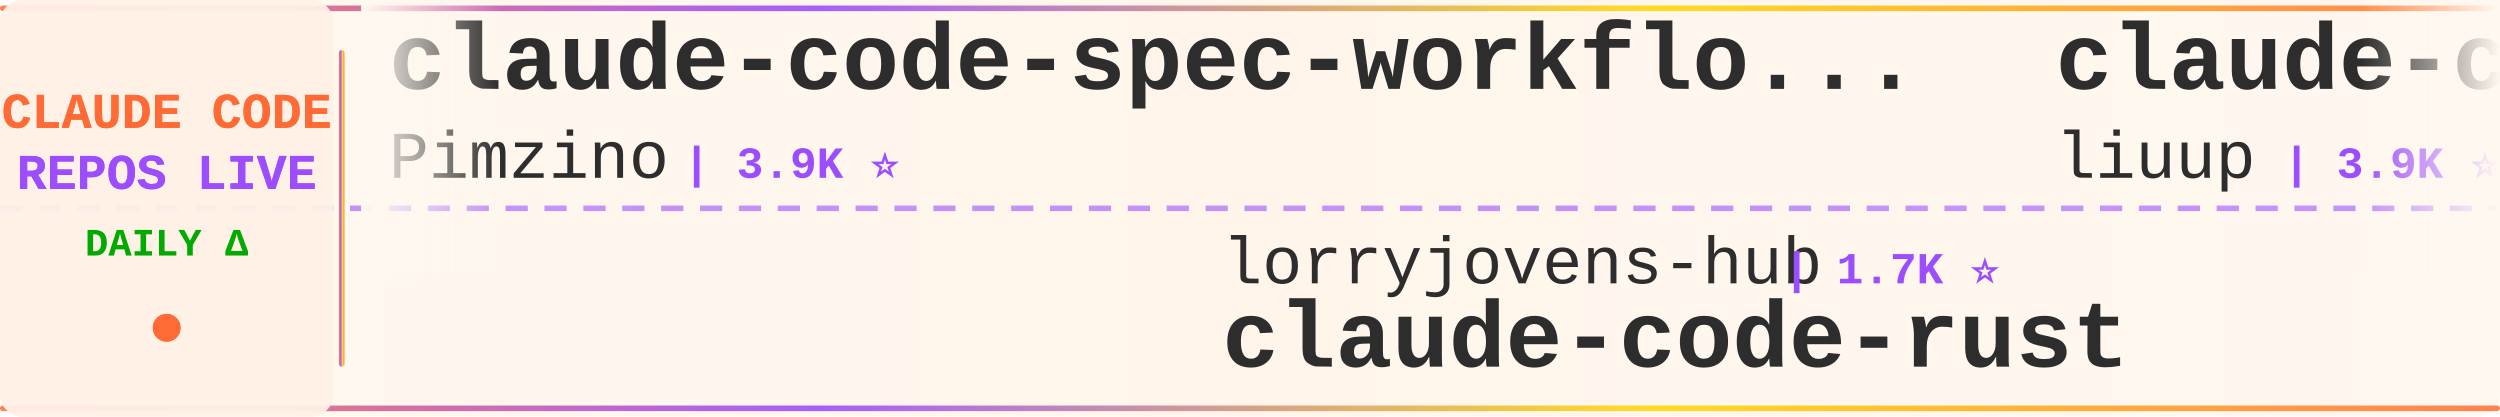
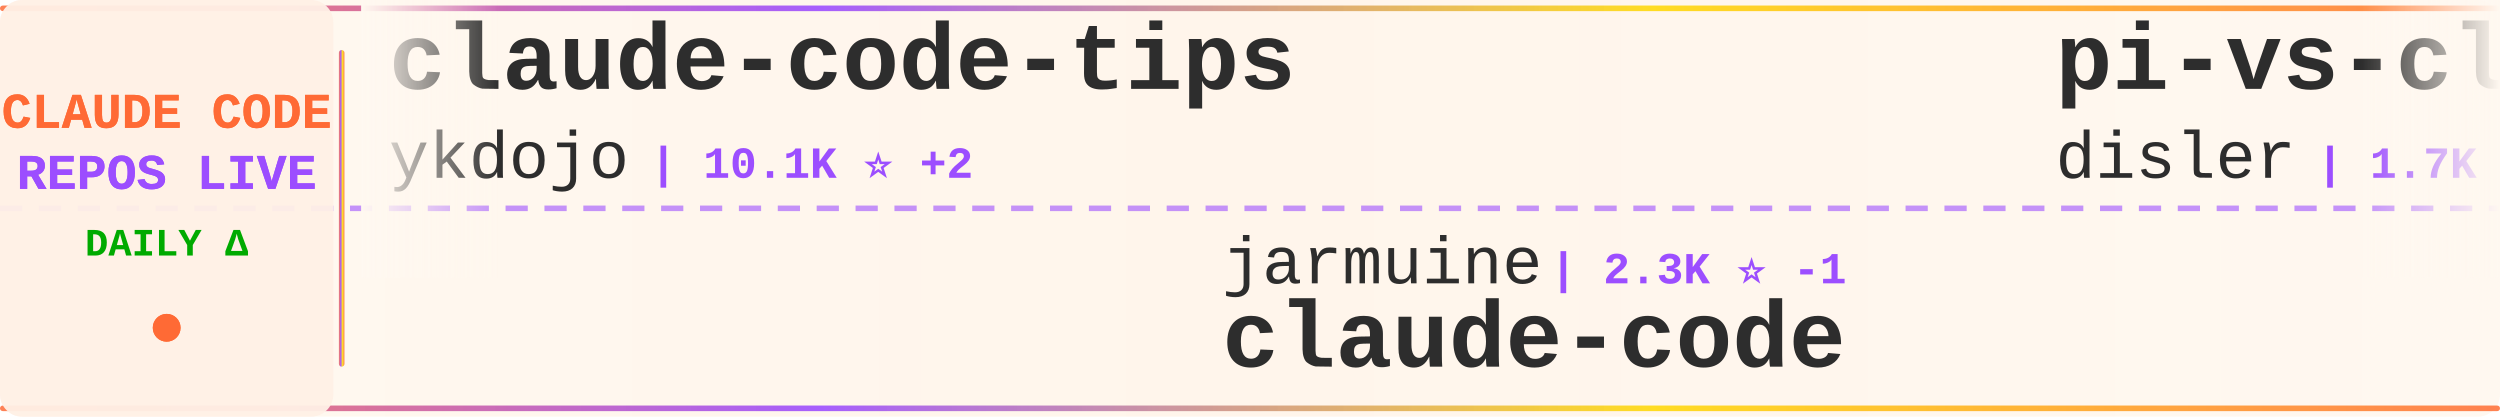
<svg xmlns="http://www.w3.org/2000/svg" width="900" height="150">
  <defs>
    <linearGradient id="tickerBg" x1="0%" y1="0%" x2="100%" y2="0%">
      <stop offset="0%" style="stop-color:#fff8f0;stop-opacity:0.98" />
      <stop offset="50%" style="stop-color:#fff5eb;stop-opacity:1" />
      <stop offset="100%" style="stop-color:#fff8f0;stop-opacity:0.98" />
    </linearGradient>
    <linearGradient id="borderGrad" x1="0%" y1="0%" x2="100%" y2="0%">
      <stop offset="0%" style="stop-color:#FF6B35;stop-opacity:0.85">
        <animate attributeName="stop-opacity" values="0.85;1;0.85" dur="2s" repeatCount="indefinite" />
      </stop>
      <stop offset="33%" style="stop-color:#9C4EFF;stop-opacity:0.9">
        <animate attributeName="stop-opacity" values="0.9;1;0.9" dur="2.2s" repeatCount="indefinite" />
      </stop>
      <stop offset="66%" style="stop-color:#FFD700;stop-opacity:0.85">
        <animate attributeName="stop-opacity" values="0.85;1;0.85" dur="1.8s" repeatCount="indefinite" />
      </stop>
      <stop offset="100%" style="stop-color:#FF6B35;stop-opacity:0.85">
        <animate attributeName="stop-opacity" values="0.85;1;0.85" dur="2s" repeatCount="indefinite" />
      </stop>
    </linearGradient>
    <filter id="textGlow">
      <feGaussianBlur stdDeviation="0.15" result="coloredBlur" />
      <feMerge>
        <feMergeNode in="coloredBlur" />
        <feMergeNode in="SourceGraphic" />
      </feMerge>
    </filter>
    <filter id="metricGlow">
      <feGaussianBlur stdDeviation="0.2" result="coloredBlur" />
      <feMerge>
        <feMergeNode in="coloredBlur" />
        <feMergeNode in="SourceGraphic" />
      </feMerge>
    </filter>
    <linearGradient id="leftFade" x1="0%" y1="0%" x2="100%" y2="0%">
      <stop offset="0%" style="stop-color:#fff8f0;stop-opacity:1" />
      <stop offset="100%" style="stop-color:#fff8f0;stop-opacity:0" />
    </linearGradient>
    <linearGradient id="rightFade" x1="0%" y1="0%" x2="100%" y2="0%">
      <stop offset="0%" style="stop-color:#fff8f0;stop-opacity:0" />
      <stop offset="100%" style="stop-color:#fff8f0;stop-opacity:1" />
    </linearGradient>
  </defs>
  <rect width="900" height="150" fill="url(#tickerBg)" rx="8" />
  <rect x="0" y="2" width="900" height="2" fill="url(#borderGrad)" rx="1" />
  <rect x="0" y="146" width="900" height="2" fill="url(#borderGrad)" rx="1" />
  <line x1="0" y1="75" x2="900" y2="75" stroke="#9C4EFF" stroke-width="2" stroke-dasharray="8 6" opacity="0.6" />
  <rect x="0" y="0" width="120" height="150" fill="#fff0e6" opacity="0.95" rx="8" />
  <text x="60" y="46" font-family="'Courier New', monospace" font-size="18" font-weight="bold" fill="#FF6B35" text-anchor="middle" filter="url(#textGlow)">
    CLAUDE CODE
  </text>
  <text x="60" y="68" font-family="'Courier New', monospace" font-size="18" font-weight="bold" fill="#9C4EFF" text-anchor="middle" filter="url(#textGlow)">
    REPOS LIVE
  </text>
  <text x="60" y="92" font-family="'Courier New', monospace" font-size="14" font-weight="bold" fill="#00aa00" text-anchor="middle">
    DAILY Δ
  </text>
  <circle cx="60" cy="118" r="5" fill="#FF6B35" filter="url(#metricGlow)">
    <animate attributeName="r" values="4;6;4" dur="1.5s" repeatCount="indefinite" />
    <animate attributeName="opacity" values="0.6;1;0.6" dur="1.5s" repeatCount="indefinite" />
  </circle>
  <rect x="122" y="18" width="2" height="114" fill="url(#borderGrad)" rx="1" />
  <clipPath id="tickerClip">
    <rect x="130" y="0" width="770" height="150" />
  </clipPath>
  <g clip-path="url(#tickerClip)">
    <g id="tickerItems">
      <animateTransform attributeName="transform" attributeType="XML" type="translate" from="0 0" to="-3000 0" dur="54s" repeatCount="indefinite" />
      <g transform="translate(0, 0)">
-         <text x="140" y="32" font-family="'Courier New', monospace" font-size="34" font-weight="bold" fill="#2d2d2d">claude-code-spec-workflo...</text>
-         <text x="140" y="64" font-family="'Courier New', monospace" font-size="24" font-weight="normal" fill="#2d2d2d" opacity="1.0">Pimzino</text>
-         <text x="246" y="64" font-family="'Courier New', monospace" font-size="16" font-weight="bold" fill="#9C4EFF"> | 3.9K ⭐</text>
+         <text x="140" y="32" font-family="'Courier New', monospace" font-size="34" font-weight="bold" fill="#2d2d2d">claude-code-tips</text>
+         <text x="140" y="64" font-family="'Courier New', monospace" font-size="24" font-weight="normal" fill="#2d2d2d" opacity="1.0">ykdojo</text>
+         <text x="234" y="64" font-family="'Courier New', monospace" font-size="16" font-weight="bold" fill="#9C4EFF"> | 10.1K ⭐ +2</text>
      </g>
      <g transform="translate(300, 0)">
-         <text x="140" y="102" font-family="'Courier New', monospace" font-size="24" font-weight="normal" fill="#2d2d2d" opacity="1.0">lorryjovens-hub</text>
-         <text x="342" y="102" font-family="'Courier New', monospace" font-size="16" font-weight="bold" fill="#9C4EFF"> | 1.7K ⭐</text>
-         <text x="140" y="132" font-family="'Courier New', monospace" font-size="34" font-weight="bold" fill="#2d2d2d">claude-code-rust</text>
+         <text x="140" y="102" font-family="'Courier New', monospace" font-size="24" font-weight="normal" fill="#2d2d2d" opacity="1.0">jarmuine</text>
+         <text x="258" y="102" font-family="'Courier New', monospace" font-size="16" font-weight="bold" fill="#9C4EFF"> | 2.3K ⭐ -1</text>
+         <text x="140" y="132" font-family="'Courier New', monospace" font-size="34" font-weight="bold" fill="#2d2d2d">claude-code</text>
      </g>
      <g transform="translate(600, 0)">
-         <text x="140" y="32" font-family="'Courier New', monospace" font-size="34" font-weight="bold" fill="#2d2d2d">claude-code-analysis</text>
-         <text x="140" y="64" font-family="'Courier New', monospace" font-size="24" font-weight="normal" fill="#2d2d2d" opacity="1.0">liuup</text>
-         <text x="222" y="64" font-family="'Courier New', monospace" font-size="16" font-weight="bold" fill="#9C4EFF"> | 3.9K ⭐</text>
+         <text x="140" y="32" font-family="'Courier New', monospace" font-size="34" font-weight="bold" fill="#2d2d2d">pi-vs-claude-code</text>
+         <text x="140" y="64" font-family="'Courier New', monospace" font-size="24" font-weight="normal" fill="#2d2d2d" opacity="1.0">disler</text>
+         <text x="234" y="64" font-family="'Courier New', monospace" font-size="16" font-weight="bold" fill="#9C4EFF"> | 1.7K ⭐</text>
      </g>
      <g transform="translate(900, 0)">
-         <text x="140" y="102" font-family="'Courier New', monospace" font-size="24" font-weight="normal" fill="#2d2d2d" opacity="1.0">tanbiralam</text>
-         <text x="282" y="102" font-family="'Courier New', monospace" font-size="16" font-weight="bold" fill="#9C4EFF"> | 2.2K ⭐ +1</text>
+         <text x="140" y="102" font-family="'Courier New', monospace" font-size="24" font-weight="normal" fill="#2d2d2d" opacity="1.0">guanshan</text>
+         <text x="258" y="102" font-family="'Courier New', monospace" font-size="16" font-weight="bold" fill="#9C4EFF"> | 61 ⭐</text>
+         <text x="140" y="132" font-family="'Courier New', monospace" font-size="34" font-weight="bold" fill="#2d2d2d">ClaudeCode</text>
+       </g>
+       <g transform="translate(1200, 0)">
+         <text x="140" y="32" font-family="'Courier New', monospace" font-size="34" font-weight="bold" fill="#2d2d2d">claude-code-hooks-master...</text>
+         <text x="140" y="64" font-family="'Courier New', monospace" font-size="24" font-weight="normal" fill="#2d2d2d" opacity="1.0">disler</text>
+         <text x="234" y="64" font-family="'Courier New', monospace" font-size="16" font-weight="bold" fill="#9C4EFF"> | 3.9K ⭐</text>
+       </g>
+       <g transform="translate(1500, 0)">
+         <text x="140" y="102" font-family="'Courier New', monospace" font-size="24" font-weight="normal" fill="#2d2d2d" opacity="1.0">fazxes</text>
+         <text x="234" y="102" font-family="'Courier New', monospace" font-size="16" font-weight="bold" fill="#9C4EFF"> | 239 ⭐ +1</text>
+         <text x="140" y="132" font-family="'Courier New', monospace" font-size="34" font-weight="bold" fill="#2d2d2d">Claude-code</text>
+       </g>
+       <g transform="translate(1800, 0)">
+         <text x="140" y="32" font-family="'Courier New', monospace" font-size="34" font-weight="bold" fill="#2d2d2d">claude-code</text>
+         <text x="140" y="64" font-family="'Courier New', monospace" font-size="24" font-weight="normal" fill="#2d2d2d" opacity="1.0">alex000kim</text>
+         <text x="282" y="64" font-family="'Courier New', monospace" font-size="16" font-weight="bold" fill="#9C4EFF"> | 234 ⭐ +1</text>
+       </g>
+       <g transform="translate(2100, 0)">
+         <text x="140" y="102" font-family="'Courier New', monospace" font-size="24" font-weight="normal" fill="#2d2d2d" opacity="1.0">Onewon</text>
+         <text x="234" y="102" font-family="'Courier New', monospace" font-size="16" font-weight="bold" fill="#9C4EFF"> | 181 ⭐</text>
        <text x="140" y="132" font-family="'Courier New', monospace" font-size="34" font-weight="bold" fill="#2d2d2d">claude-code</text>
      </g>
-       <g transform="translate(1200, 0)">
+       <g transform="translate(2400, 0)">
        <text x="140" y="32" font-family="'Courier New', monospace" font-size="34" font-weight="bold" fill="#2d2d2d">claude-code</text>
-         <text x="140" y="64" font-family="'Courier New', monospace" font-size="24" font-weight="normal" fill="#2d2d2d" opacity="1.0">beilingcc</text>
-         <text x="270" y="64" font-family="'Courier New', monospace" font-size="16" font-weight="bold" fill="#9C4EFF"> | 95 ⭐</text>
+         <text x="140" y="64" font-family="'Courier New', monospace" font-size="24" font-weight="normal" fill="#2d2d2d" opacity="1.0">claude-code-best</text>
+         <text x="354" y="64" font-family="'Courier New', monospace" font-size="16" font-weight="bold" fill="#9C4EFF"> | 22.5K ⭐ +8</text>
      </g>
-       <g transform="translate(1500, 0)">
-         <text x="140" y="102" font-family="'Courier New', monospace" font-size="24" font-weight="normal" fill="#2d2d2d" opacity="1.0">AprilNEA</text>
-         <text x="258" y="102" font-family="'Courier New', monospace" font-size="16" font-weight="bold" fill="#9C4EFF"> | 391 ⭐</text>
-         <text x="140" y="132" font-family="'Courier New', monospace" font-size="34" font-weight="bold" fill="#2d2d2d">claude-code-source</text>
+       <g transform="translate(2700, 0)">
+         <text x="140" y="102" font-family="'Courier New', monospace" font-size="24" font-weight="normal" fill="#2d2d2d" opacity="1.0">isboyjc</text>
+         <text x="246" y="102" font-family="'Courier New', monospace" font-size="16" font-weight="bold" fill="#9C4EFF"> | 162 ⭐</text>
+         <text x="140" y="132" font-family="'Courier New', monospace" font-size="34" font-weight="bold" fill="#2d2d2d">claude-code</text>
      </g>
-       <g transform="translate(1800, 0)">
-         <text x="140" y="32" font-family="'Courier New', monospace" font-size="34" font-weight="bold" fill="#2d2d2d">claude-code-cli</text>
-         <text x="140" y="64" font-family="'Courier New', monospace" font-size="24" font-weight="normal" fill="#2d2d2d" opacity="1.0">huangserva</text>
-         <text x="282" y="64" font-family="'Courier New', monospace" font-size="16" font-weight="bold" fill="#9C4EFF"> | 627 ⭐</text>
+       <g transform="translate(3000, 0)">
+         <text x="140" y="32" font-family="'Courier New', monospace" font-size="34" font-weight="bold" fill="#2d2d2d">claude-code-tips</text>
+         <text x="140" y="64" font-family="'Courier New', monospace" font-size="24" font-weight="normal" fill="#2d2d2d" opacity="1.0">ykdojo</text>
+         <text x="234" y="64" font-family="'Courier New', monospace" font-size="16" font-weight="bold" fill="#9C4EFF"> | 10.1K ⭐ +2</text>
      </g>
-       <g transform="translate(2100, 0)">
-         <text x="140" y="102" font-family="'Courier New', monospace" font-size="24" font-weight="normal" fill="#2d2d2d" opacity="1.0">edmund-io</text>
-         <text x="270" y="102" font-family="'Courier New', monospace" font-size="16" font-weight="bold" fill="#9C4EFF"> | 1.5K ⭐</text>
-         <text x="140" y="132" font-family="'Courier New', monospace" font-size="34" font-weight="bold" fill="#2d2d2d">edmunds-claude-code</text>
+       <g transform="translate(3300, 0)">
+         <text x="140" y="102" font-family="'Courier New', monospace" font-size="24" font-weight="normal" fill="#2d2d2d" opacity="1.0">jarmuine</text>
+         <text x="258" y="102" font-family="'Courier New', monospace" font-size="16" font-weight="bold" fill="#9C4EFF"> | 2.3K ⭐ -1</text>
+         <text x="140" y="132" font-family="'Courier New', monospace" font-size="34" font-weight="bold" fill="#2d2d2d">claude-code</text>
      </g>
-       <g transform="translate(2400, 0)">
+       <g transform="translate(3600, 0)">
        <text x="140" y="32" font-family="'Courier New', monospace" font-size="34" font-weight="bold" fill="#2d2d2d">pi-vs-claude-code</text>
        <text x="140" y="64" font-family="'Courier New', monospace" font-size="24" font-weight="normal" fill="#2d2d2d" opacity="1.0">disler</text>
-         <text x="234" y="64" font-family="'Courier New', monospace" font-size="16" font-weight="bold" fill="#9C4EFF"> | 1.7K ⭐ +1</text>
-       </g>
-       <g transform="translate(2700, 0)">
-         <text x="140" y="102" font-family="'Courier New', monospace" font-size="24" font-weight="normal" fill="#2d2d2d" opacity="1.0">AICoderTudou</text>
-         <text x="306" y="102" font-family="'Courier New', monospace" font-size="16" font-weight="bold" fill="#9C4EFF"> | 495 ⭐</text>
-         <text x="140" y="132" font-family="'Courier New', monospace" font-size="34" font-weight="bold" fill="#2d2d2d">claude-code-tudou</text>
-       </g>
-       <g transform="translate(3000, 0)">
-         <text x="140" y="32" font-family="'Courier New', monospace" font-size="34" font-weight="bold" fill="#2d2d2d">claude-code-spec-workflo...</text>
-         <text x="140" y="64" font-family="'Courier New', monospace" font-size="24" font-weight="normal" fill="#2d2d2d" opacity="1.0">Pimzino</text>
-         <text x="246" y="64" font-family="'Courier New', monospace" font-size="16" font-weight="bold" fill="#9C4EFF"> | 3.9K ⭐</text>
-       </g>
-       <g transform="translate(3300, 0)">
-         <text x="140" y="102" font-family="'Courier New', monospace" font-size="24" font-weight="normal" fill="#2d2d2d" opacity="1.0">lorryjovens-hub</text>
-         <text x="342" y="102" font-family="'Courier New', monospace" font-size="16" font-weight="bold" fill="#9C4EFF"> | 1.7K ⭐</text>
-         <text x="140" y="132" font-family="'Courier New', monospace" font-size="34" font-weight="bold" fill="#2d2d2d">claude-code-rust</text>
-       </g>
-       <g transform="translate(3600, 0)">
-         <text x="140" y="32" font-family="'Courier New', monospace" font-size="34" font-weight="bold" fill="#2d2d2d">claude-code-analysis</text>
-         <text x="140" y="64" font-family="'Courier New', monospace" font-size="24" font-weight="normal" fill="#2d2d2d" opacity="1.0">liuup</text>
-         <text x="222" y="64" font-family="'Courier New', monospace" font-size="16" font-weight="bold" fill="#9C4EFF"> | 3.9K ⭐</text>
+         <text x="234" y="64" font-family="'Courier New', monospace" font-size="16" font-weight="bold" fill="#9C4EFF"> | 1.7K ⭐</text>
      </g>
      <g transform="translate(3900, 0)">
-         <text x="140" y="102" font-family="'Courier New', monospace" font-size="24" font-weight="normal" fill="#2d2d2d" opacity="1.0">tanbiralam</text>
-         <text x="282" y="102" font-family="'Courier New', monospace" font-size="16" font-weight="bold" fill="#9C4EFF"> | 2.2K ⭐ +1</text>
-         <text x="140" y="132" font-family="'Courier New', monospace" font-size="34" font-weight="bold" fill="#2d2d2d">claude-code</text>
+         <text x="140" y="102" font-family="'Courier New', monospace" font-size="24" font-weight="normal" fill="#2d2d2d" opacity="1.0">guanshan</text>
+         <text x="258" y="102" font-family="'Courier New', monospace" font-size="16" font-weight="bold" fill="#9C4EFF"> | 61 ⭐</text>
+         <text x="140" y="132" font-family="'Courier New', monospace" font-size="34" font-weight="bold" fill="#2d2d2d">ClaudeCode</text>
      </g>
    </g>
  </g>
  <rect x="130" y="0" width="50" height="100" fill="url(#leftFade)" />
  <rect x="850" y="0" width="50" height="100" fill="url(#rightFade)" />
</svg>
